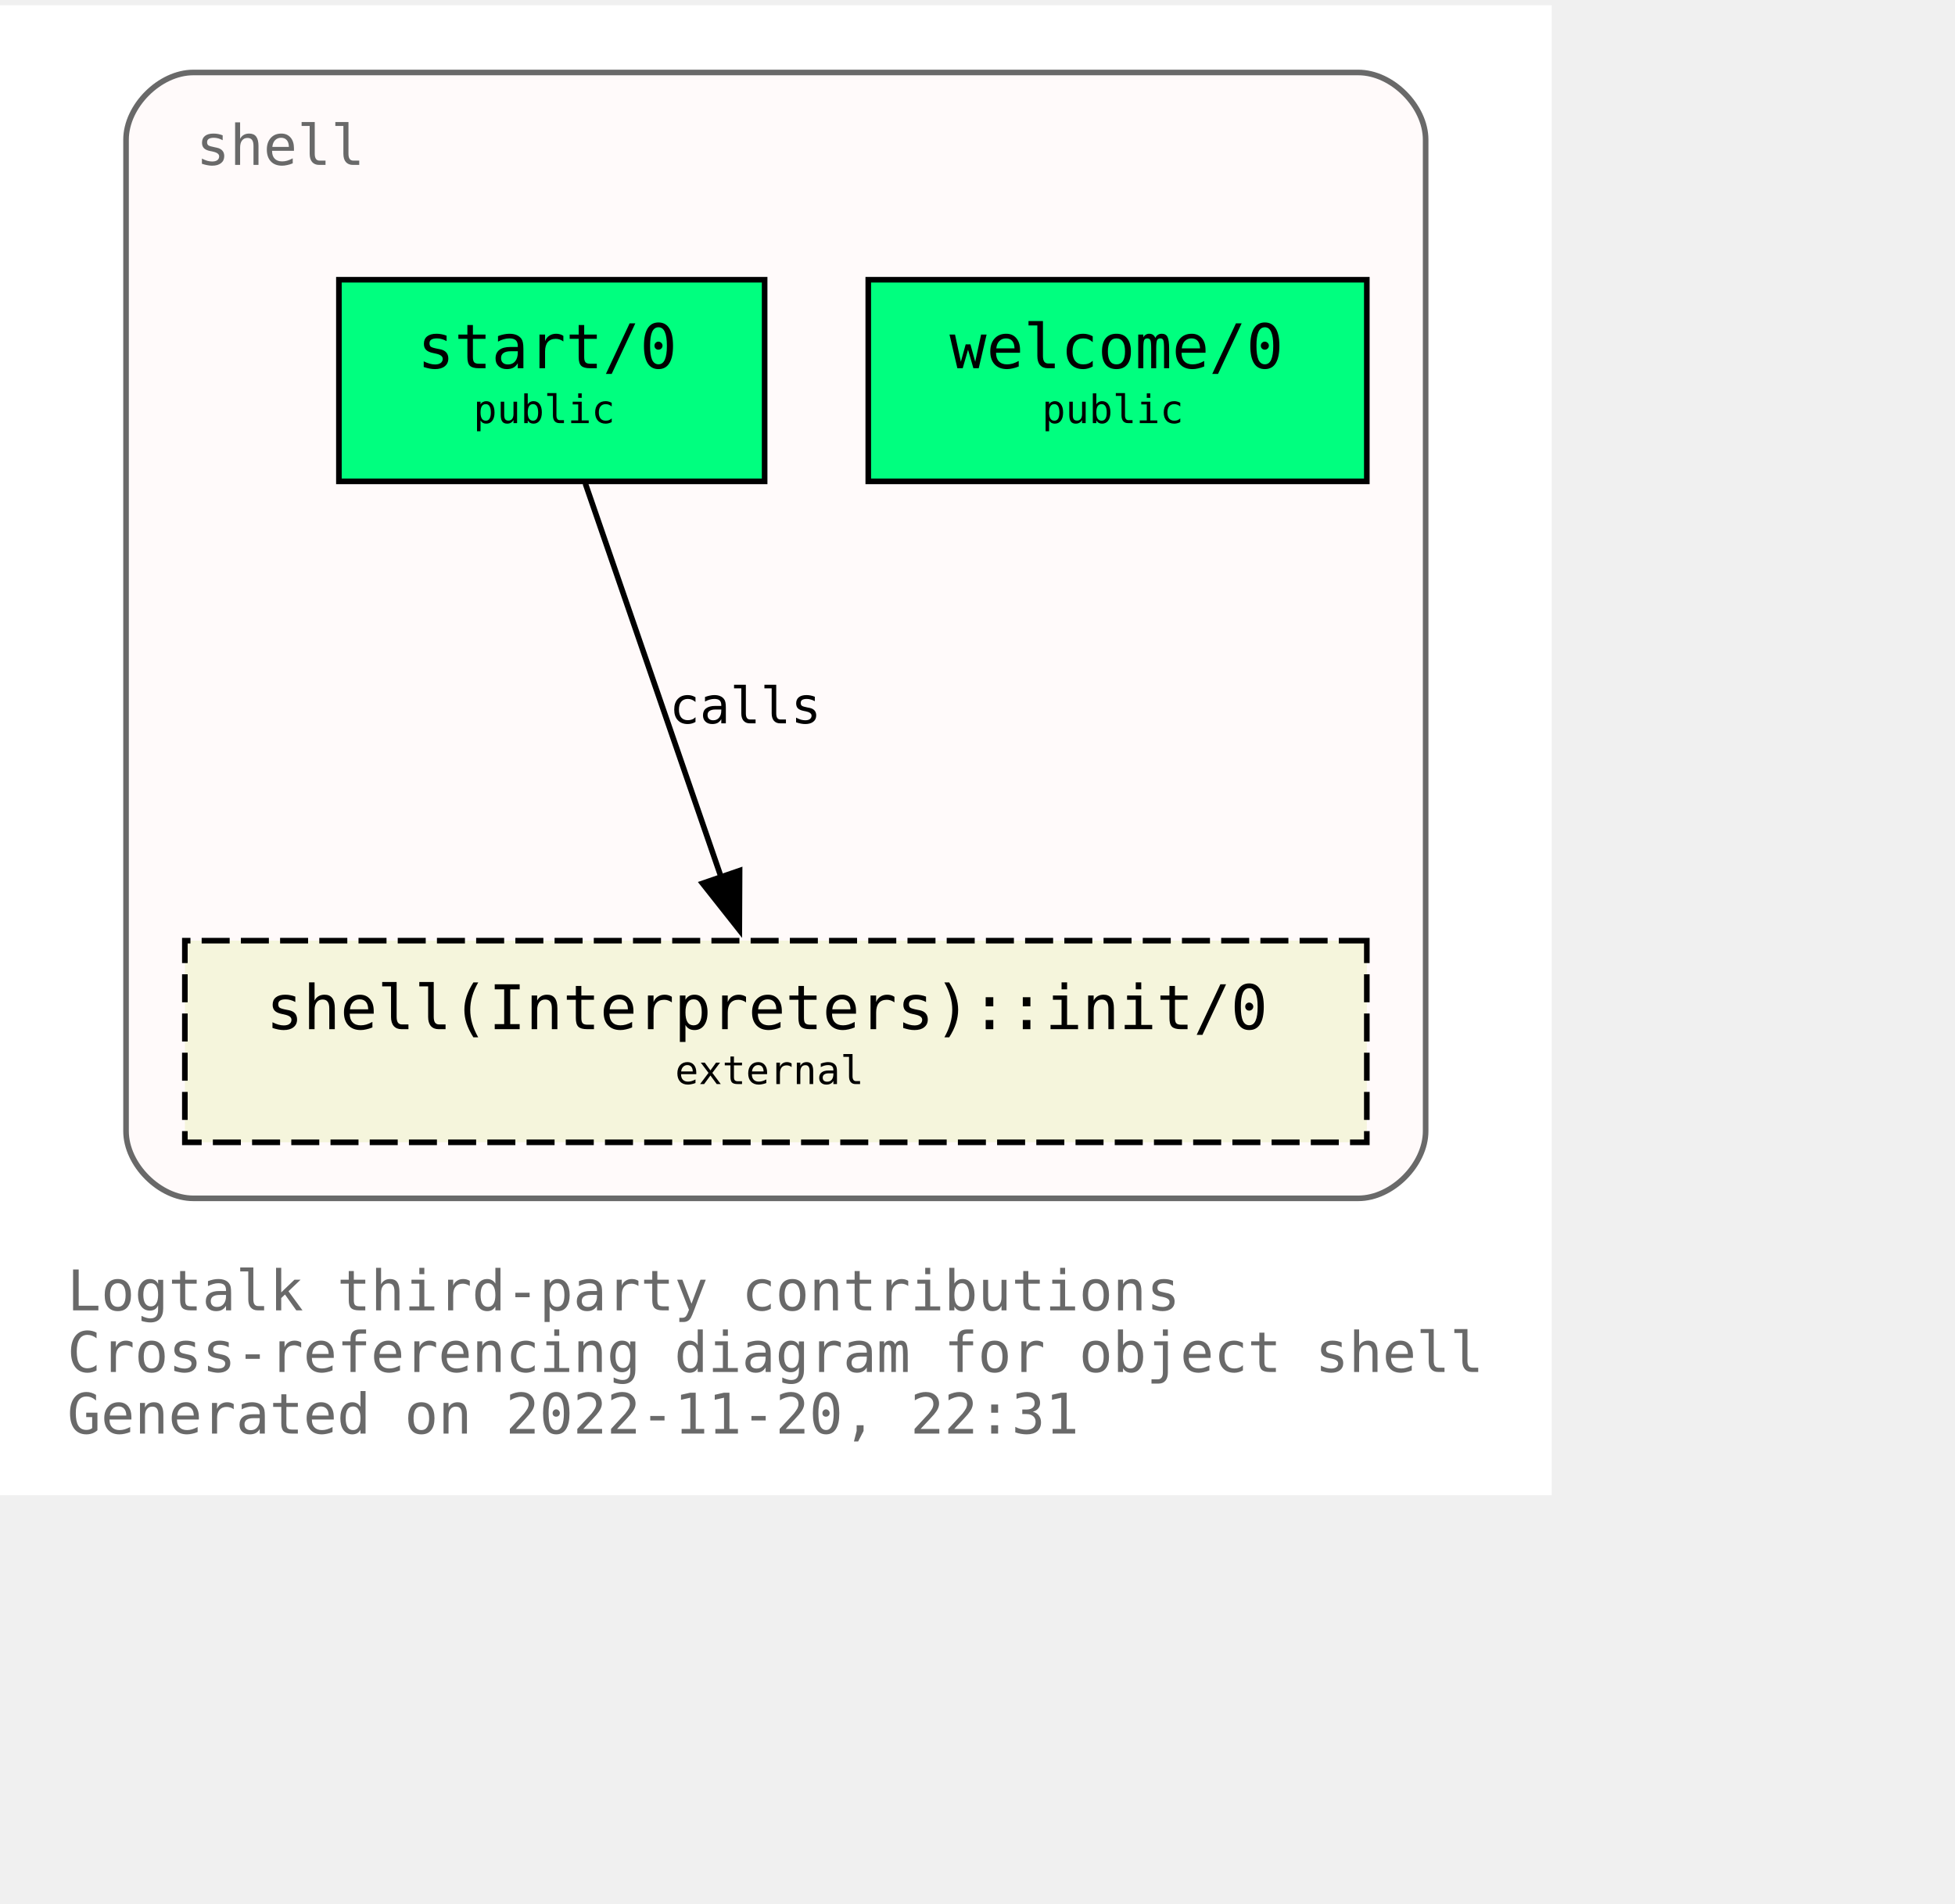
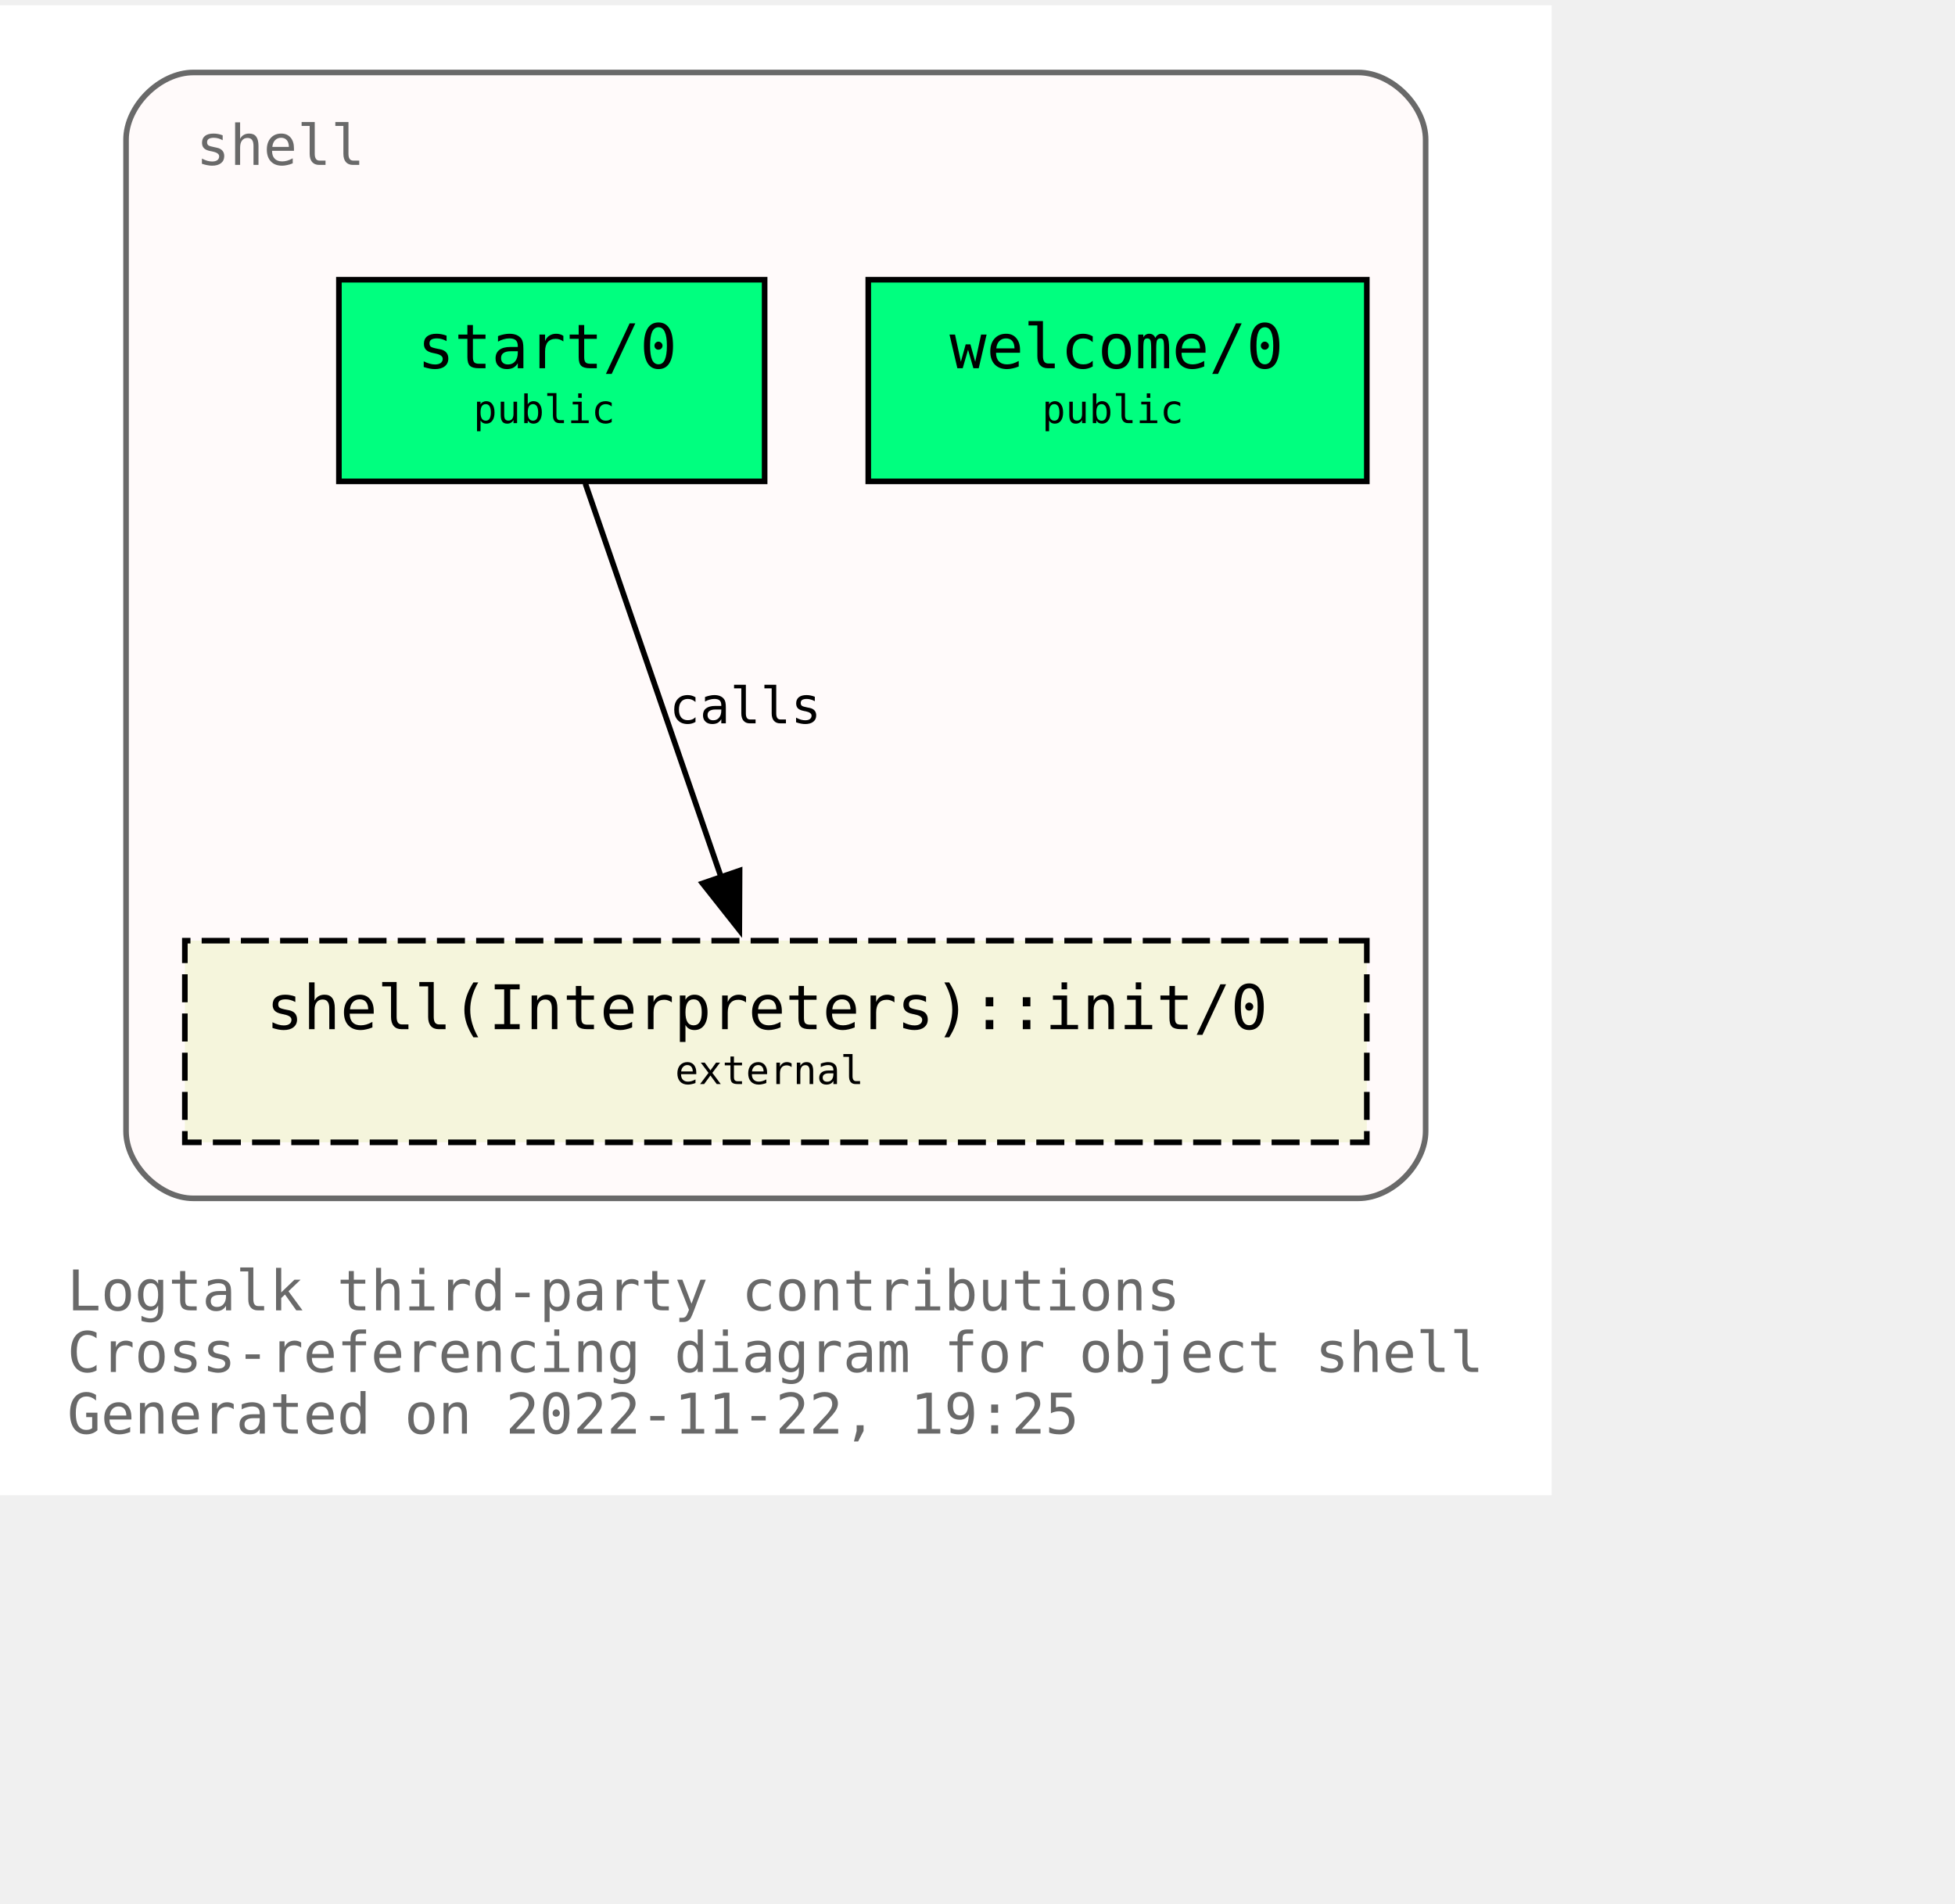
<svg xmlns="http://www.w3.org/2000/svg" xmlns:xlink="http://www.w3.org/1999/xlink" width="421pt" height="410pt" viewBox="72.00 72.00 349.00 338.00">
  <g id="graph0" class="graph" transform="scale(1 1) rotate(0) translate(76 334)">
    <polygon fill="white" stroke="none" points="-4,4 -4,-262 273,-262 273,4 -4,4" />
    <text text-anchor="start" x="8" y="-29" font-family="Monospace" font-size="10.00" fill="dimgray">Logtalk third-party contributions</text>
    <text text-anchor="start" x="8" y="-18" font-family="Monospace" font-size="10.00" fill="dimgray">Cross-referencing diagram for object shell</text>
-     <text text-anchor="start" x="8" y="-7" font-family="Monospace" font-size="10.00" fill="dimgray">Generated on 2022-11-20, 22:31</text>
+     <text text-anchor="start" x="8" y="-7" font-family="Monospace" font-size="10.00" fill="dimgray">Generated on 2022-11-22, 19:25</text>
    <g id="clust1" class="cluster">
      <g id="a_clust1">
        <a xlink:title="shell">
          <path fill="snow" stroke="dimgray" d="M30.5,-49C30.5,-49 238.5,-49 238.5,-49 244.5,-49 250.5,-55 250.5,-61 250.5,-61 250.5,-238 250.5,-238 250.5,-244 244.5,-250 238.5,-250 238.5,-250 30.5,-250 30.5,-250 24.5,-250 18.5,-244 18.5,-238 18.5,-238 18.5,-61 18.5,-61 18.5,-55 24.5,-49 30.5,-49" />
          <g id="a_clust1_0">
-             <a xlink:href="https://github.com/LogtalkDotOrg/logtalk3/tree/9d2e203f99d6371ad2fee8673d5e90093729a428/contributions/verdi_neruda/shell.lgt" xlink:title="https://github.com/LogtalkDotOrg/logtalk3/tree/9d2e203f99d6371ad2fee8673d5e90093729a428/contributions/verdi_neruda/shell.lgt">
+             <a xlink:href="https://github.com/LogtalkDotOrg/logtalk3/tree/93a8e9159871681b57737c0397e583884154f241/contributions/verdi_neruda/shell.lgt" xlink:title="https://github.com/LogtalkDotOrg/logtalk3/tree/93a8e9159871681b57737c0397e583884154f241/contributions/verdi_neruda/shell.lgt">
              <text text-anchor="start" x="31" y="-233.5" font-family="Monospace" font-size="10.00" fill="dimgray">shell</text>
            </a>
          </g>
        </a>
      </g>
    </g>
    <g id="node1" class="node">
      <g id="a_node1">
-         <a xlink:href="https://github.com/LogtalkDotOrg/logtalk3/tree/9d2e203f99d6371ad2fee8673d5e90093729a428/contributions/verdi_neruda/shell.lgt#L341" xlink:title="https://github.com/LogtalkDotOrg/logtalk3/tree/9d2e203f99d6371ad2fee8673d5e90093729a428/contributions/verdi_neruda/shell.lgt#L341">
+         <a xlink:href="https://github.com/LogtalkDotOrg/logtalk3/tree/93a8e9159871681b57737c0397e583884154f241/contributions/verdi_neruda/shell.lgt#L341" xlink:title="https://github.com/LogtalkDotOrg/logtalk3/tree/93a8e9159871681b57737c0397e583884154f241/contributions/verdi_neruda/shell.lgt#L341">
          <polygon fill="springgreen" stroke="black" points="240,-213 151,-213 151,-177 240,-177 240,-213" />
          <text text-anchor="start" x="159.5" y="-197.8" font-family="Monospace" font-size="9.00"> </text>
          <text text-anchor="start" x="165.5" y="-197.2" font-family="Monospace" font-size="11.00">welcome/0</text>
          <text text-anchor="start" x="226.5" y="-197.8" font-family="Monospace" font-size="9.00"> </text>
          <text text-anchor="start" x="159.5" y="-186.8" font-family="Monospace" font-size="9.00"> </text>
          <text text-anchor="start" x="182" y="-187.4" font-family="Monospace" font-size="7.00">public</text>
          <text text-anchor="start" x="226.5" y="-186.8" font-family="Monospace" font-size="9.00"> </text>
        </a>
      </g>
    </g>
    <g id="node2" class="node">
      <g id="a_node2">
-         <a xlink:href="https://github.com/LogtalkDotOrg/logtalk3/tree/9d2e203f99d6371ad2fee8673d5e90093729a428/contributions/verdi_neruda/shell.lgt#L353" xlink:title="https://github.com/LogtalkDotOrg/logtalk3/tree/9d2e203f99d6371ad2fee8673d5e90093729a428/contributions/verdi_neruda/shell.lgt#L353">
+         <a xlink:href="https://github.com/LogtalkDotOrg/logtalk3/tree/93a8e9159871681b57737c0397e583884154f241/contributions/verdi_neruda/shell.lgt#L353" xlink:title="https://github.com/LogtalkDotOrg/logtalk3/tree/93a8e9159871681b57737c0397e583884154f241/contributions/verdi_neruda/shell.lgt#L353">
          <polygon fill="springgreen" stroke="black" points="132.5,-213 56.5,-213 56.5,-177 132.5,-177 132.5,-213" />
          <text text-anchor="start" x="64.5" y="-197.8" font-family="Monospace" font-size="9.00"> </text>
          <text text-anchor="start" x="70.5" y="-197.2" font-family="Monospace" font-size="11.00">start/0</text>
          <text text-anchor="start" x="118.5" y="-197.8" font-family="Monospace" font-size="9.00"> </text>
          <text text-anchor="start" x="64.5" y="-186.8" font-family="Monospace" font-size="9.00"> </text>
          <text text-anchor="start" x="80.5" y="-187.4" font-family="Monospace" font-size="7.00">public</text>
          <text text-anchor="start" x="118.5" y="-186.8" font-family="Monospace" font-size="9.00"> </text>
        </a>
      </g>
    </g>
    <g id="node3" class="node">
      <g id="a_node3">
        <a xlink:href="https://logtalk.org/library/shell_1.html#init/0" xlink:title="https://logtalk.org/library/shell_1.html#init/0">
          <polygon fill="beige" stroke="black" stroke-dasharray="5,2" points="240,-95 29,-95 29,-59 240,-59 240,-95" />
          <text text-anchor="start" x="37.5" y="-79.8" font-family="Monospace" font-size="9.00"> </text>
          <text text-anchor="start" x="43.5" y="-79.2" font-family="Monospace" font-size="11.00">shell(Interpreters)::init/0</text>
          <text text-anchor="start" x="226.5" y="-79.8" font-family="Monospace" font-size="9.00"> </text>
          <text text-anchor="start" x="37.5" y="-68.8" font-family="Monospace" font-size="9.00"> </text>
          <text text-anchor="start" x="116.5" y="-69.4" font-family="Monospace" font-size="7.00">external</text>
          <text text-anchor="start" x="226.5" y="-68.8" font-family="Monospace" font-size="9.00"> </text>
        </a>
      </g>
    </g>
    <g id="edge1" class="edge">
      <g id="a_edge1">
-         <a xlink:href="https://github.com/LogtalkDotOrg/logtalk3/tree/9d2e203f99d6371ad2fee8673d5e90093729a428/contributions/verdi_neruda/shell.lgt#L355" xlink:title="calls">
+         <a xlink:href="https://github.com/LogtalkDotOrg/logtalk3/tree/93a8e9159871681b57737c0397e583884154f241/contributions/verdi_neruda/shell.lgt#L355" xlink:title="calls">
          <path fill="none" stroke="black" d="M100.49,-176.63C106.91,-158.01 117.2,-128.16 124.79,-106.17" />
          <polygon fill="black" stroke="black" points="128.03,-107.51 127.98,-96.92 121.41,-105.23 128.03,-107.51" />
        </a>
      </g>
      <g id="a_edge1-label">
-         <a xlink:href="https://github.com/LogtalkDotOrg/logtalk3/tree/9d2e203f99d6371ad2fee8673d5e90093729a428/contributions/verdi_neruda/shell.lgt#L355" xlink:title="https://github.com/LogtalkDotOrg/logtalk3/tree/9d2e203f99d6371ad2fee8673d5e90093729a428/contributions/verdi_neruda/shell.lgt#L355">
+         <a xlink:href="https://github.com/LogtalkDotOrg/logtalk3/tree/93a8e9159871681b57737c0397e583884154f241/contributions/verdi_neruda/shell.lgt#L355" xlink:title="https://github.com/LogtalkDotOrg/logtalk3/tree/93a8e9159871681b57737c0397e583884154f241/contributions/verdi_neruda/shell.lgt#L355">
          <text text-anchor="start" x="115.5" y="-133.8" font-family="Monospace" font-size="9.00">calls</text>
        </a>
      </g>
    </g>
  </g>
</svg>
